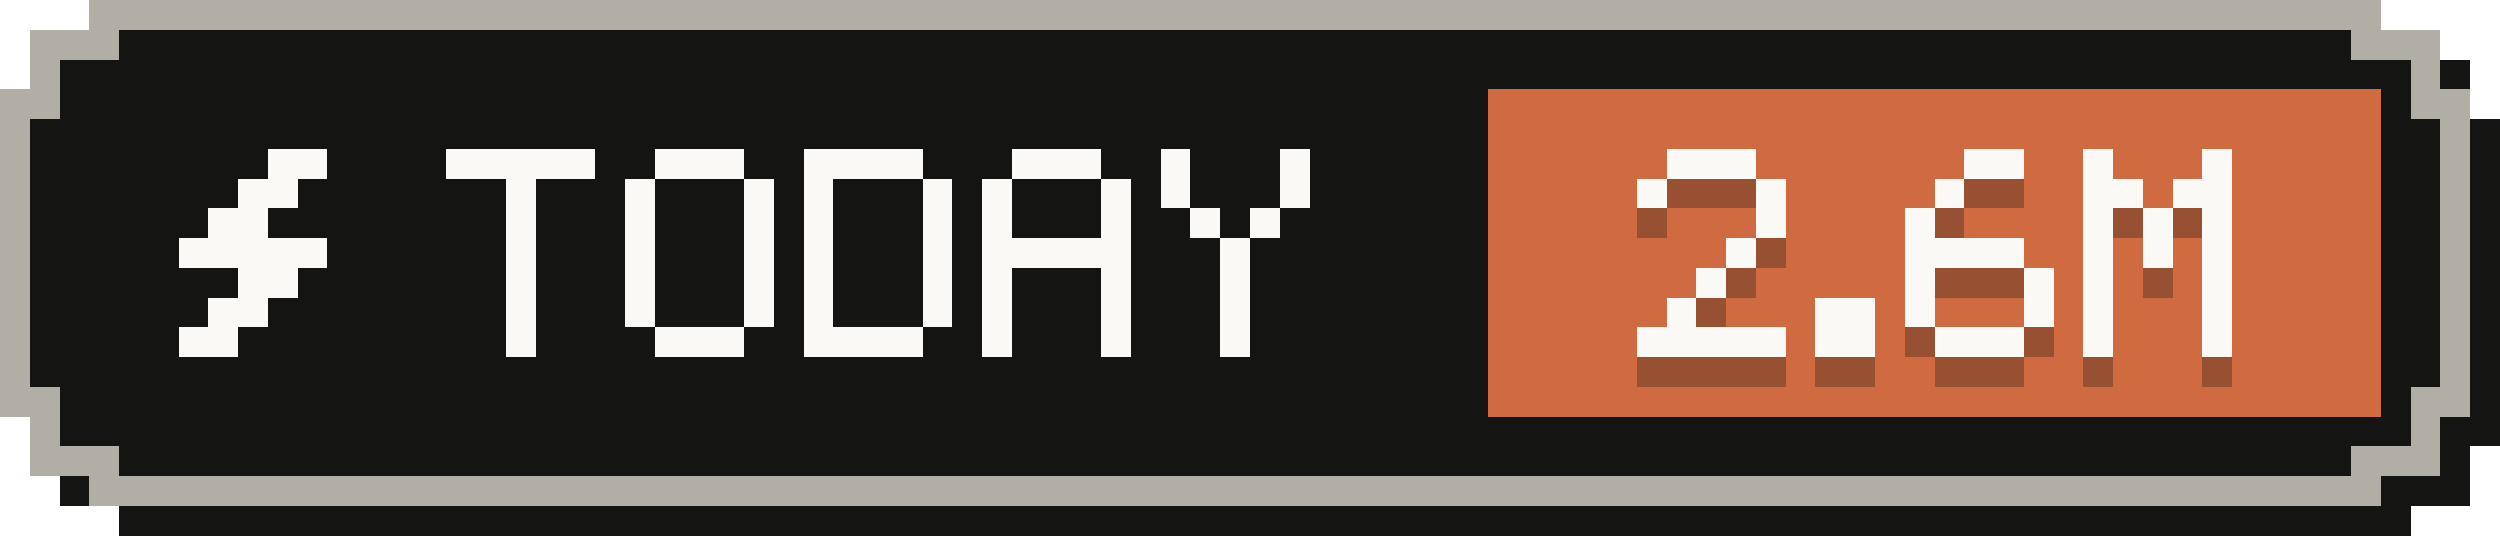
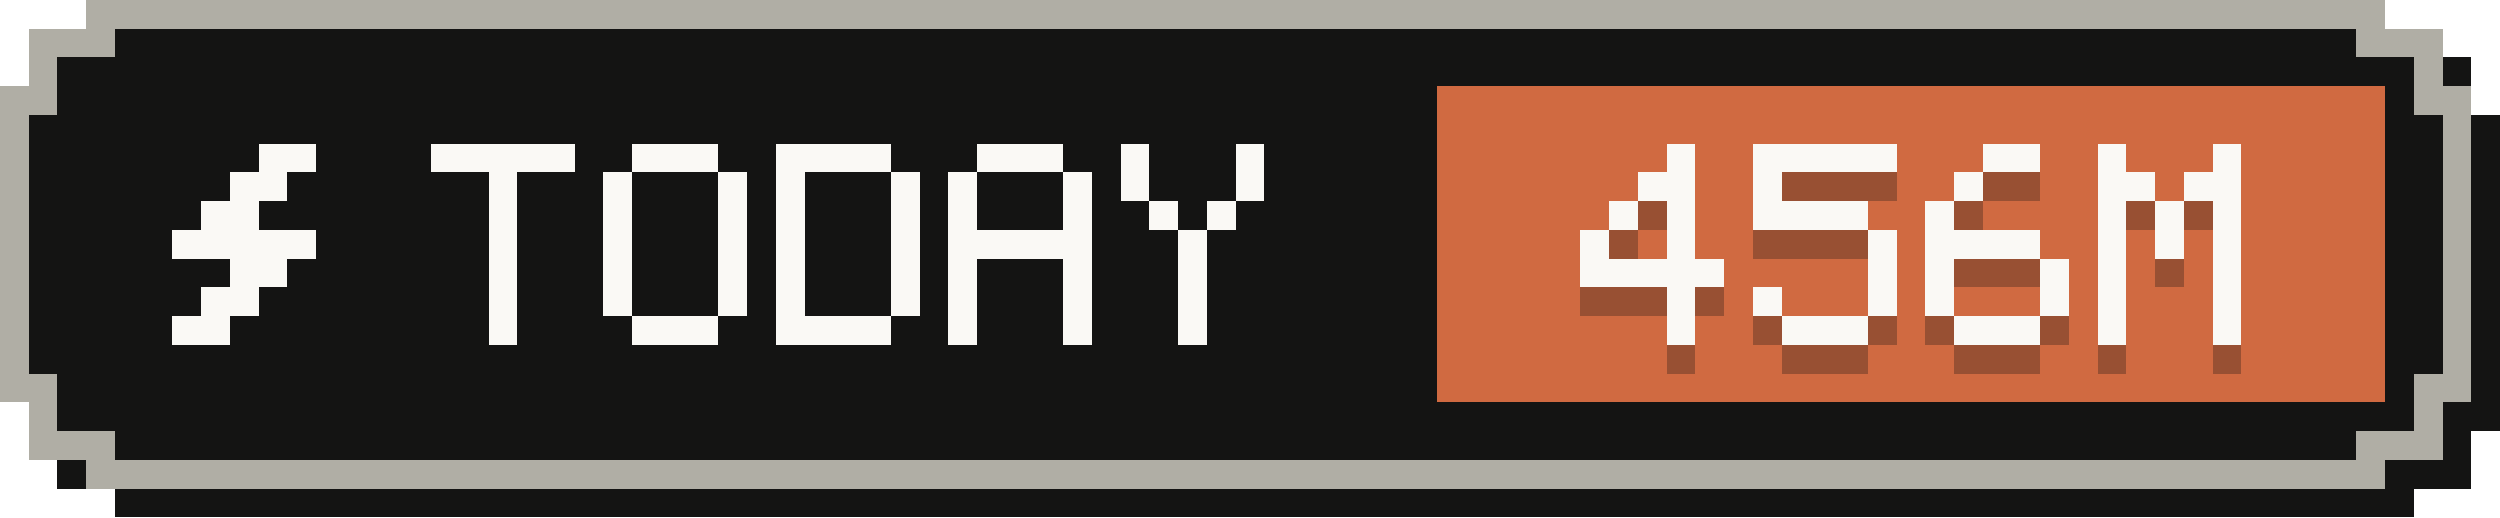
- <svg xmlns="http://www.w3.org/2000/svg" width="84" height="18" viewBox="0 0 84 18" role="img" aria-label="Tokens today: 2.6M">
+ <svg xmlns="http://www.w3.org/2000/svg" width="87" height="18" viewBox="0 0 87 18" role="img" aria-label="Tokens today: 456M">
  <g shape-rendering="crispEdges">
-     <path fill="#141413" d="M4,1 H81 V2 H83 V4 H84 V15 H83 V17 H81 V18 H4 V17 H2 V15 H1 V4 H2 V2 H4 Z" />
-     <path fill="#b0aea5" d="M3,0 H80 V1 H82 V3 H83 V14 H82 V16 H80 V17 H3 V16 H1 V14 H0 V3 H1 V1 H3 Z" />
-     <path fill="#141413" d="M4,1 H79 V2 H81 V4 H82 V13 H81 V15 H79 V16 H4 V15 H2 V13 H1 V4 H2 V2 H4 Z" />
-     <rect fill="#d06a41" x="50" y="3" width="30" height="11" />
+     <path fill="#141413" d="M4,1 H84 V2 H86 V4 H87 V15 H86 V17 H84 V18 H4 V17 H2 V15 H1 V4 H2 V2 H4 Z" />
+     <path fill="#b0aea5" d="M3,0 H83 V1 H85 V3 H86 V14 H85 V16 H83 V17 H3 V16 H1 V14 H0 V3 H1 V1 H3 Z" />
+     <path fill="#141413" d="M4,1 H82 V2 H84 V4 H85 V13 H84 V15 H82 V16 H4 V15 H2 V13 H1 V4 H2 V2 H4 Z" />
+     <rect fill="#d06a41" x="50" y="3" width="33" height="11" />
    <g fill="#faf9f5">
      <rect x="9" y="5" width="2" height="1" />
      <rect x="8" y="6" width="2" height="1" />
      <rect x="7" y="7" width="2" height="1" />
      <rect x="6" y="8" width="5" height="1" />
      <rect x="8" y="9" width="2" height="1" />
      <rect x="7" y="10" width="2" height="1" />
      <rect x="6" y="11" width="2" height="1" />
    </g>
    <g fill="#faf9f5">
      <rect x="15" y="5" width="5" height="1" />
      <rect x="17" y="6" width="1" height="1" />
      <rect x="17" y="7" width="1" height="1" />
      <rect x="17" y="8" width="1" height="1" />
      <rect x="17" y="9" width="1" height="1" />
      <rect x="17" y="10" width="1" height="1" />
      <rect x="17" y="11" width="1" height="1" />
      <rect x="22" y="5" width="3" height="1" />
      <rect x="21" y="6" width="1" height="1" />
      <rect x="25" y="6" width="1" height="1" />
      <rect x="21" y="7" width="1" height="1" />
      <rect x="25" y="7" width="1" height="1" />
      <rect x="21" y="8" width="1" height="1" />
      <rect x="25" y="8" width="1" height="1" />
      <rect x="21" y="9" width="1" height="1" />
      <rect x="25" y="9" width="1" height="1" />
      <rect x="21" y="10" width="1" height="1" />
      <rect x="25" y="10" width="1" height="1" />
      <rect x="22" y="11" width="3" height="1" />
      <rect x="27" y="5" width="4" height="1" />
      <rect x="27" y="6" width="1" height="1" />
      <rect x="31" y="6" width="1" height="1" />
      <rect x="27" y="7" width="1" height="1" />
      <rect x="31" y="7" width="1" height="1" />
      <rect x="27" y="8" width="1" height="1" />
      <rect x="31" y="8" width="1" height="1" />
      <rect x="27" y="9" width="1" height="1" />
      <rect x="31" y="9" width="1" height="1" />
      <rect x="27" y="10" width="1" height="1" />
      <rect x="31" y="10" width="1" height="1" />
      <rect x="27" y="11" width="4" height="1" />
      <rect x="34" y="5" width="3" height="1" />
      <rect x="33" y="6" width="1" height="1" />
      <rect x="37" y="6" width="1" height="1" />
      <rect x="33" y="7" width="1" height="1" />
      <rect x="37" y="7" width="1" height="1" />
      <rect x="33" y="8" width="5" height="1" />
      <rect x="33" y="9" width="1" height="1" />
      <rect x="37" y="9" width="1" height="1" />
      <rect x="33" y="10" width="1" height="1" />
      <rect x="37" y="10" width="1" height="1" />
      <rect x="33" y="11" width="1" height="1" />
      <rect x="37" y="11" width="1" height="1" />
      <rect x="39" y="5" width="1" height="1" />
      <rect x="43" y="5" width="1" height="1" />
      <rect x="39" y="6" width="1" height="1" />
      <rect x="43" y="6" width="1" height="1" />
      <rect x="40" y="7" width="1" height="1" />
      <rect x="42" y="7" width="1" height="1" />
      <rect x="41" y="8" width="1" height="1" />
      <rect x="41" y="9" width="1" height="1" />
      <rect x="41" y="10" width="1" height="1" />
      <rect x="41" y="11" width="1" height="1" />
    </g>
    <g fill="#141413" fill-opacity=".3">
-       <rect x="56" y="6" width="3" height="1" />
-       <rect x="55" y="7" width="1" height="1" />
-       <rect x="59" y="7" width="1" height="1" />
-       <rect x="59" y="8" width="1" height="1" />
+       <rect x="58" y="6" width="1" height="1" />
+       <rect x="57" y="7" width="2" height="1" />
+       <rect x="56" y="8" width="1" height="1" />
+       <rect x="58" y="8" width="1" height="1" />
+       <rect x="55" y="9" width="1" height="1" />
      <rect x="58" y="9" width="1" height="1" />
-       <rect x="57" y="10" width="1" height="1" />
-       <rect x="56" y="11" width="1" height="1" />
-       <rect x="55" y="12" width="5" height="1" />
-       <rect x="61" y="11" width="2" height="1" />
-       <rect x="61" y="12" width="2" height="1" />
-       <rect x="66" y="6" width="2" height="1" />
-       <rect x="65" y="7" width="1" height="1" />
-       <rect x="64" y="8" width="1" height="1" />
-       <rect x="64" y="9" width="4" height="1" />
-       <rect x="64" y="10" width="1" height="1" />
-       <rect x="68" y="10" width="1" height="1" />
-       <rect x="64" y="11" width="1" height="1" />
-       <rect x="68" y="11" width="1" height="1" />
-       <rect x="65" y="12" width="3" height="1" />
-       <rect x="70" y="6" width="1" height="1" />
-       <rect x="74" y="6" width="1" height="1" />
-       <rect x="70" y="7" width="2" height="1" />
+       <rect x="55" y="10" width="5" height="1" />
+       <rect x="58" y="11" width="1" height="1" />
+       <rect x="58" y="12" width="1" height="1" />
+       <rect x="61" y="6" width="5" height="1" />
+       <rect x="61" y="7" width="1" height="1" />
+       <rect x="61" y="8" width="4" height="1" />
+       <rect x="65" y="9" width="1" height="1" />
+       <rect x="65" y="10" width="1" height="1" />
+       <rect x="61" y="11" width="1" height="1" />
+       <rect x="65" y="11" width="1" height="1" />
+       <rect x="62" y="12" width="3" height="1" />
+       <rect x="69" y="6" width="2" height="1" />
+       <rect x="68" y="7" width="1" height="1" />
+       <rect x="67" y="8" width="1" height="1" />
+       <rect x="67" y="9" width="4" height="1" />
+       <rect x="67" y="10" width="1" height="1" />
+       <rect x="71" y="10" width="1" height="1" />
+       <rect x="67" y="11" width="1" height="1" />
+       <rect x="71" y="11" width="1" height="1" />
+       <rect x="68" y="12" width="3" height="1" />
+       <rect x="73" y="6" width="1" height="1" />
+       <rect x="77" y="6" width="1" height="1" />
      <rect x="73" y="7" width="2" height="1" />
-       <rect x="70" y="8" width="1" height="1" />
-       <rect x="72" y="8" width="1" height="1" />
-       <rect x="74" y="8" width="1" height="1" />
-       <rect x="70" y="9" width="1" height="1" />
-       <rect x="72" y="9" width="1" height="1" />
-       <rect x="74" y="9" width="1" height="1" />
-       <rect x="70" y="10" width="1" height="1" />
-       <rect x="74" y="10" width="1" height="1" />
-       <rect x="70" y="11" width="1" height="1" />
-       <rect x="74" y="11" width="1" height="1" />
-       <rect x="70" y="12" width="1" height="1" />
-       <rect x="74" y="12" width="1" height="1" />
+       <rect x="76" y="7" width="2" height="1" />
+       <rect x="73" y="8" width="1" height="1" />
+       <rect x="75" y="8" width="1" height="1" />
+       <rect x="77" y="8" width="1" height="1" />
+       <rect x="73" y="9" width="1" height="1" />
+       <rect x="75" y="9" width="1" height="1" />
+       <rect x="77" y="9" width="1" height="1" />
+       <rect x="73" y="10" width="1" height="1" />
+       <rect x="77" y="10" width="1" height="1" />
+       <rect x="73" y="11" width="1" height="1" />
+       <rect x="77" y="11" width="1" height="1" />
+       <rect x="73" y="12" width="1" height="1" />
+       <rect x="77" y="12" width="1" height="1" />
    </g>
    <g fill="#faf9f5">
-       <rect x="56" y="5" width="3" height="1" />
-       <rect x="55" y="6" width="1" height="1" />
-       <rect x="59" y="6" width="1" height="1" />
-       <rect x="59" y="7" width="1" height="1" />
+       <rect x="58" y="5" width="1" height="1" />
+       <rect x="57" y="6" width="2" height="1" />
+       <rect x="56" y="7" width="1" height="1" />
+       <rect x="58" y="7" width="1" height="1" />
+       <rect x="55" y="8" width="1" height="1" />
      <rect x="58" y="8" width="1" height="1" />
-       <rect x="57" y="9" width="1" height="1" />
-       <rect x="56" y="10" width="1" height="1" />
-       <rect x="55" y="11" width="5" height="1" />
-       <rect x="61" y="10" width="2" height="1" />
-       <rect x="61" y="11" width="2" height="1" />
-       <rect x="66" y="5" width="2" height="1" />
-       <rect x="65" y="6" width="1" height="1" />
-       <rect x="64" y="7" width="1" height="1" />
-       <rect x="64" y="8" width="4" height="1" />
-       <rect x="64" y="9" width="1" height="1" />
-       <rect x="68" y="9" width="1" height="1" />
-       <rect x="64" y="10" width="1" height="1" />
-       <rect x="68" y="10" width="1" height="1" />
-       <rect x="65" y="11" width="3" height="1" />
-       <rect x="70" y="5" width="1" height="1" />
-       <rect x="74" y="5" width="1" height="1" />
-       <rect x="70" y="6" width="2" height="1" />
+       <rect x="55" y="9" width="5" height="1" />
+       <rect x="58" y="10" width="1" height="1" />
+       <rect x="58" y="11" width="1" height="1" />
+       <rect x="61" y="5" width="5" height="1" />
+       <rect x="61" y="6" width="1" height="1" />
+       <rect x="61" y="7" width="4" height="1" />
+       <rect x="65" y="8" width="1" height="1" />
+       <rect x="65" y="9" width="1" height="1" />
+       <rect x="61" y="10" width="1" height="1" />
+       <rect x="65" y="10" width="1" height="1" />
+       <rect x="62" y="11" width="3" height="1" />
+       <rect x="69" y="5" width="2" height="1" />
+       <rect x="68" y="6" width="1" height="1" />
+       <rect x="67" y="7" width="1" height="1" />
+       <rect x="67" y="8" width="4" height="1" />
+       <rect x="67" y="9" width="1" height="1" />
+       <rect x="71" y="9" width="1" height="1" />
+       <rect x="67" y="10" width="1" height="1" />
+       <rect x="71" y="10" width="1" height="1" />
+       <rect x="68" y="11" width="3" height="1" />
+       <rect x="73" y="5" width="1" height="1" />
+       <rect x="77" y="5" width="1" height="1" />
      <rect x="73" y="6" width="2" height="1" />
-       <rect x="70" y="7" width="1" height="1" />
-       <rect x="72" y="7" width="1" height="1" />
-       <rect x="74" y="7" width="1" height="1" />
-       <rect x="70" y="8" width="1" height="1" />
-       <rect x="72" y="8" width="1" height="1" />
-       <rect x="74" y="8" width="1" height="1" />
-       <rect x="70" y="9" width="1" height="1" />
-       <rect x="74" y="9" width="1" height="1" />
-       <rect x="70" y="10" width="1" height="1" />
-       <rect x="74" y="10" width="1" height="1" />
-       <rect x="70" y="11" width="1" height="1" />
-       <rect x="74" y="11" width="1" height="1" />
+       <rect x="76" y="6" width="2" height="1" />
+       <rect x="73" y="7" width="1" height="1" />
+       <rect x="75" y="7" width="1" height="1" />
+       <rect x="77" y="7" width="1" height="1" />
+       <rect x="73" y="8" width="1" height="1" />
+       <rect x="75" y="8" width="1" height="1" />
+       <rect x="77" y="8" width="1" height="1" />
+       <rect x="73" y="9" width="1" height="1" />
+       <rect x="77" y="9" width="1" height="1" />
+       <rect x="73" y="10" width="1" height="1" />
+       <rect x="77" y="10" width="1" height="1" />
+       <rect x="73" y="11" width="1" height="1" />
+       <rect x="77" y="11" width="1" height="1" />
    </g>
  </g>
</svg>
